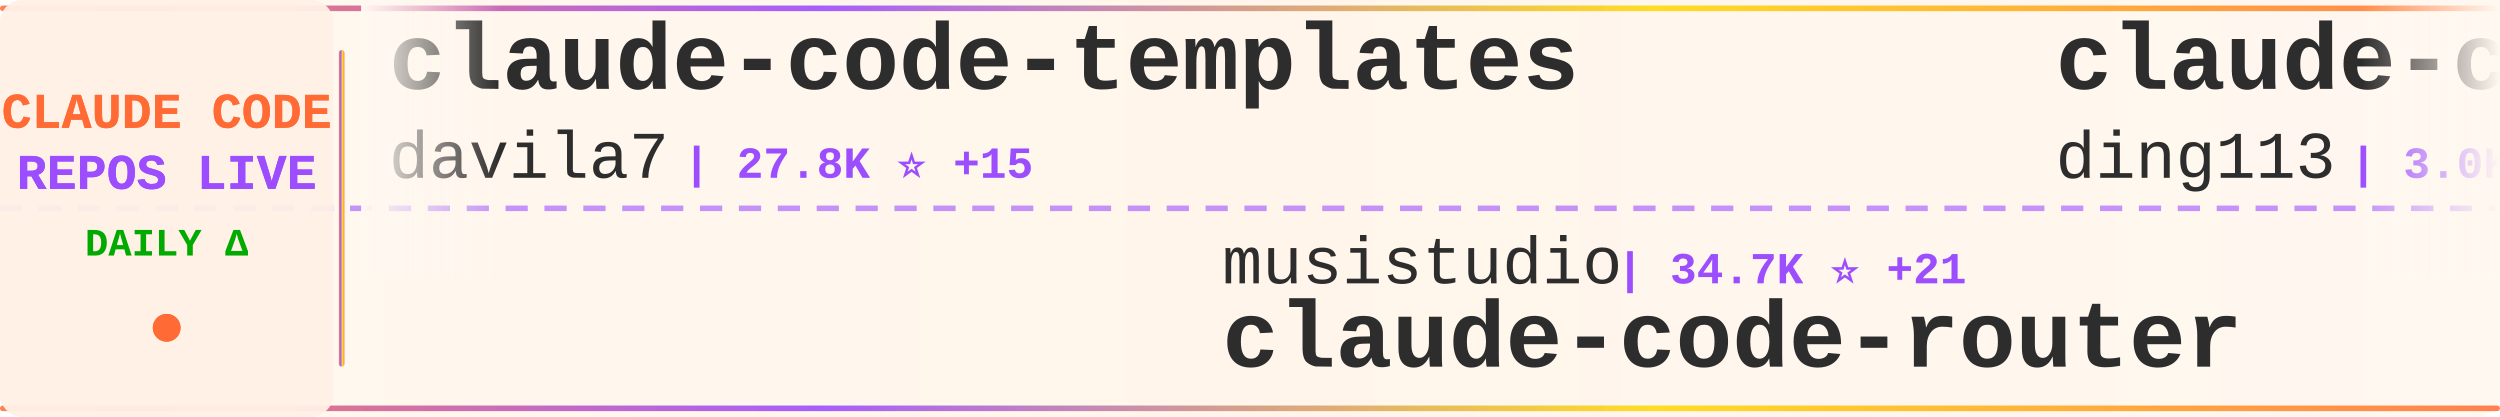
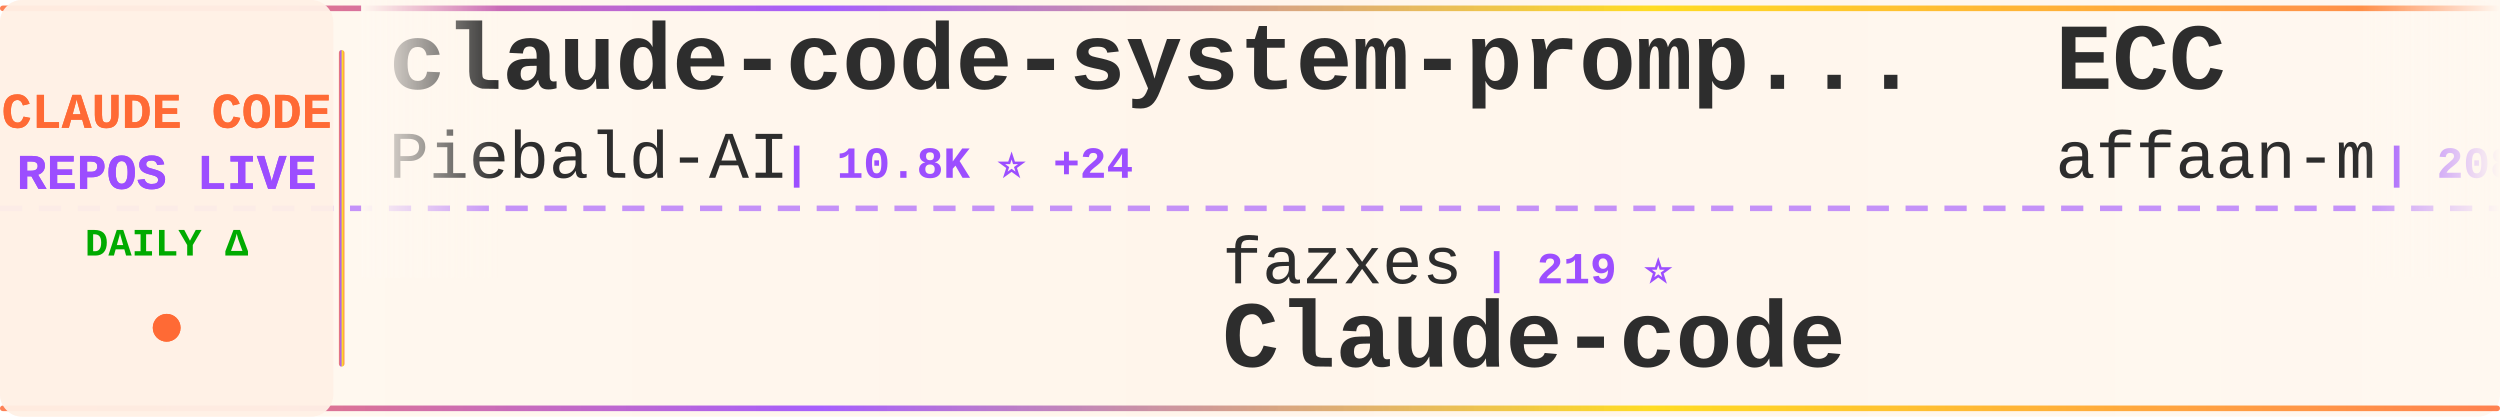
<svg xmlns="http://www.w3.org/2000/svg" width="900" height="150">
  <defs>
    <linearGradient id="tickerBg" x1="0%" y1="0%" x2="100%" y2="0%">
      <stop offset="0%" style="stop-color:#fff8f0;stop-opacity:0.98" />
      <stop offset="50%" style="stop-color:#fff5eb;stop-opacity:1" />
      <stop offset="100%" style="stop-color:#fff8f0;stop-opacity:0.98" />
    </linearGradient>
    <linearGradient id="borderGrad" x1="0%" y1="0%" x2="100%" y2="0%">
      <stop offset="0%" style="stop-color:#FF6B35;stop-opacity:0.85">
        <animate attributeName="stop-opacity" values="0.85;1;0.85" dur="2s" repeatCount="indefinite" />
      </stop>
      <stop offset="33%" style="stop-color:#9C4EFF;stop-opacity:0.9">
        <animate attributeName="stop-opacity" values="0.9;1;0.9" dur="2.2s" repeatCount="indefinite" />
      </stop>
      <stop offset="66%" style="stop-color:#FFD700;stop-opacity:0.85">
        <animate attributeName="stop-opacity" values="0.85;1;0.85" dur="1.8s" repeatCount="indefinite" />
      </stop>
      <stop offset="100%" style="stop-color:#FF6B35;stop-opacity:0.85">
        <animate attributeName="stop-opacity" values="0.85;1;0.85" dur="2s" repeatCount="indefinite" />
      </stop>
    </linearGradient>
    <filter id="textGlow">
      <feGaussianBlur stdDeviation="0.15" result="coloredBlur" />
      <feMerge>
        <feMergeNode in="coloredBlur" />
        <feMergeNode in="SourceGraphic" />
      </feMerge>
    </filter>
    <filter id="metricGlow">
      <feGaussianBlur stdDeviation="0.2" result="coloredBlur" />
      <feMerge>
        <feMergeNode in="coloredBlur" />
        <feMergeNode in="SourceGraphic" />
      </feMerge>
    </filter>
    <linearGradient id="leftFade" x1="0%" y1="0%" x2="100%" y2="0%">
      <stop offset="0%" style="stop-color:#fff8f0;stop-opacity:1" />
      <stop offset="100%" style="stop-color:#fff8f0;stop-opacity:0" />
    </linearGradient>
    <linearGradient id="rightFade" x1="0%" y1="0%" x2="100%" y2="0%">
      <stop offset="0%" style="stop-color:#fff8f0;stop-opacity:0" />
      <stop offset="100%" style="stop-color:#fff8f0;stop-opacity:1" />
    </linearGradient>
  </defs>
  <rect width="900" height="150" fill="url(#tickerBg)" rx="8" />
  <rect x="0" y="2" width="900" height="2" fill="url(#borderGrad)" rx="1" />
  <rect x="0" y="146" width="900" height="2" fill="url(#borderGrad)" rx="1" />
  <line x1="0" y1="75" x2="900" y2="75" stroke="#9C4EFF" stroke-width="2" stroke-dasharray="8 6" opacity="0.6" />
  <rect x="0" y="0" width="120" height="150" fill="#fff0e6" opacity="0.95" rx="8" />
  <text x="60" y="46" font-family="'Courier New', monospace" font-size="18" font-weight="bold" fill="#FF6B35" text-anchor="middle" filter="url(#textGlow)">
    CLAUDE CODE
  </text>
  <text x="60" y="68" font-family="'Courier New', monospace" font-size="18" font-weight="bold" fill="#9C4EFF" text-anchor="middle" filter="url(#textGlow)">
    REPOS LIVE
  </text>
  <text x="60" y="92" font-family="'Courier New', monospace" font-size="14" font-weight="bold" fill="#00aa00" text-anchor="middle">
    DAILY Δ
  </text>
  <circle cx="60" cy="118" r="5" fill="#FF6B35" filter="url(#metricGlow)">
    <animate attributeName="r" values="4;6;4" dur="1.5s" repeatCount="indefinite" />
    <animate attributeName="opacity" values="0.6;1;0.6" dur="1.5s" repeatCount="indefinite" />
  </circle>
  <rect x="122" y="18" width="2" height="114" fill="url(#borderGrad)" rx="1" />
  <clipPath id="tickerClip">
    <rect x="130" y="0" width="770" height="150" />
  </clipPath>
  <g clip-path="url(#tickerClip)">
    <g id="tickerItems">
      <animateTransform attributeName="transform" attributeType="XML" type="translate" from="0 0" to="-3000 0" dur="54s" repeatCount="indefinite" />
      <g transform="translate(0, 0)">
-         <text x="140" y="32" font-family="'Courier New', monospace" font-size="34" font-weight="bold" fill="#2d2d2d">claude-code-templates</text>
-         <text x="140" y="64" font-family="'Courier New', monospace" font-size="24" font-weight="normal" fill="#2d2d2d" opacity="1.0">davila7</text>
-         <text x="246" y="64" font-family="'Courier New', monospace" font-size="16" font-weight="bold" fill="#9C4EFF"> | 27.8K ⭐ +15</text>
+         <text x="140" y="32" font-family="'Courier New', monospace" font-size="34" font-weight="bold" fill="#2d2d2d">claude-code-system-promp...</text>
+         <text x="140" y="64" font-family="'Courier New', monospace" font-size="24" font-weight="normal" fill="#2d2d2d" opacity="1.0">Piebald-AI</text>
+         <text x="282" y="64" font-family="'Courier New', monospace" font-size="16" font-weight="bold" fill="#9C4EFF"> | 10.8K ⭐ +24</text>
      </g>
      <g transform="translate(300, 0)">
-         <text x="140" y="102" font-family="'Courier New', monospace" font-size="24" font-weight="normal" fill="#2d2d2d" opacity="1.0">musistudio</text>
-         <text x="282" y="102" font-family="'Courier New', monospace" font-size="16" font-weight="bold" fill="#9C4EFF"> | 34.7K ⭐ +21</text>
-         <text x="140" y="132" font-family="'Courier New', monospace" font-size="34" font-weight="bold" fill="#2d2d2d">claude-code-router</text>
+         <text x="140" y="102" font-family="'Courier New', monospace" font-size="24" font-weight="normal" fill="#2d2d2d" opacity="1.0">fazxes</text>
+         <text x="234" y="102" font-family="'Courier New', monospace" font-size="16" font-weight="bold" fill="#9C4EFF"> | 219 ⭐</text>
+         <text x="140" y="132" font-family="'Courier New', monospace" font-size="34" font-weight="bold" fill="#2d2d2d">Claude-code</text>
      </g>
      <g transform="translate(600, 0)">
-         <text x="140" y="32" font-family="'Courier New', monospace" font-size="34" font-weight="bold" fill="#2d2d2d">claude-code-hub</text>
-         <text x="140" y="64" font-family="'Courier New', monospace" font-size="24" font-weight="normal" fill="#2d2d2d" opacity="1.0">ding113</text>
-         <text x="246" y="64" font-family="'Courier New', monospace" font-size="16" font-weight="bold" fill="#9C4EFF"> | 3.0K ⭐ +7</text>
+         <text x="140" y="32" font-family="'Courier New', monospace" font-size="34" font-weight="bold" fill="#2d2d2d">ECC</text>
+         <text x="140" y="64" font-family="'Courier New', monospace" font-size="24" font-weight="normal" fill="#2d2d2d" opacity="1.0">affaan-m</text>
+         <text x="258" y="64" font-family="'Courier New', monospace" font-size="16" font-weight="bold" fill="#9C4EFF"> | 208.8K ⭐ +911</text>
      </g>
      <g transform="translate(900, 0)">
-         <text x="140" y="102" font-family="'Courier New', monospace" font-size="24" font-weight="normal" fill="#2d2d2d" opacity="1.0">luyao618</text>
-         <text x="258" y="102" font-family="'Courier New', monospace" font-size="16" font-weight="bold" fill="#9C4EFF"> | 1.5K ⭐ +4</text>
-         <text x="140" y="132" font-family="'Courier New', monospace" font-size="34" font-weight="bold" fill="#2d2d2d">Claude-Code-Source-Study</text>
+         <text x="140" y="102" font-family="'Courier New', monospace" font-size="24" font-weight="normal" fill="#2d2d2d" opacity="1.0">Chachamaru127</text>
+         <text x="318" y="102" font-family="'Courier New', monospace" font-size="16" font-weight="bold" fill="#9C4EFF"> | 2.6K ⭐ +13</text>
+         <text x="140" y="132" font-family="'Courier New', monospace" font-size="34" font-weight="bold" fill="#2d2d2d">claude-code-harness</text>
      </g>
      <g transform="translate(1200, 0)">
-         <text x="140" y="32" font-family="'Courier New', monospace" font-size="34" font-weight="bold" fill="#2d2d2d">claude-code-spec-workflo...</text>
-         <text x="140" y="64" font-family="'Courier New', monospace" font-size="24" font-weight="normal" fill="#2d2d2d" opacity="1.0">Pimzino</text>
-         <text x="246" y="64" font-family="'Courier New', monospace" font-size="16" font-weight="bold" fill="#9C4EFF"> | 3.8K ⭐</text>
+         <text x="140" y="32" font-family="'Courier New', monospace" font-size="34" font-weight="bold" fill="#2d2d2d">claude-code-pm-course</text>
+         <text x="140" y="64" font-family="'Courier New', monospace" font-size="24" font-weight="normal" fill="#2d2d2d" opacity="1.0">carlvellotti</text>
+         <text x="306" y="64" font-family="'Courier New', monospace" font-size="16" font-weight="bold" fill="#9C4EFF"> | 2.1K ⭐ +1</text>
      </g>
      <g transform="translate(1500, 0)">
-         <text x="140" y="102" font-family="'Courier New', monospace" font-size="24" font-weight="normal" fill="#2d2d2d" opacity="1.0">ChrisWiles</text>
-         <text x="282" y="102" font-family="'Courier New', monospace" font-size="16" font-weight="bold" fill="#9C4EFF"> | 5.9K ⭐ +2</text>
-         <text x="140" y="132" font-family="'Courier New', monospace" font-size="34" font-weight="bold" fill="#2d2d2d">claude-code-showcase</text>
+         <text x="140" y="102" font-family="'Courier New', monospace" font-size="24" font-weight="normal" fill="#2d2d2d" opacity="1.0">anthropics</text>
+         <text x="282" y="102" font-family="'Courier New', monospace" font-size="16" font-weight="bold" fill="#9C4EFF"> | 865 ⭐ +2</text>
+         <text x="140" y="132" font-family="'Courier New', monospace" font-size="34" font-weight="bold" fill="#2d2d2d">claude-code-base-action</text>
      </g>
      <g transform="translate(1800, 0)">
-         <text x="140" y="32" font-family="'Courier New', monospace" font-size="34" font-weight="bold" fill="#2d2d2d">oh-my-claudecode</text>
-         <text x="140" y="64" font-family="'Courier New', monospace" font-size="24" font-weight="normal" fill="#2d2d2d" opacity="1.0">Yeachan-Heo</text>
-         <text x="294" y="64" font-family="'Courier New', monospace" font-size="16" font-weight="bold" fill="#9C4EFF"> | 35.9K ⭐ +48</text>
+         <text x="140" y="32" font-family="'Courier New', monospace" font-size="34" font-weight="bold" fill="#2d2d2d">claude-code-sourcemap</text>
+         <text x="140" y="64" font-family="'Courier New', monospace" font-size="24" font-weight="normal" fill="#2d2d2d" opacity="1.0">ChinaSiro</text>
+         <text x="270" y="64" font-family="'Courier New', monospace" font-size="16" font-weight="bold" fill="#9C4EFF"> | 9.3K ⭐ +7</text>
      </g>
      <g transform="translate(2100, 0)">
-         <text x="140" y="102" font-family="'Courier New', monospace" font-size="24" font-weight="normal" fill="#2d2d2d" opacity="1.0">pengchengneo</text>
-         <text x="306" y="102" font-family="'Courier New', monospace" font-size="16" font-weight="bold" fill="#9C4EFF"> | 1.5K ⭐ +5</text>
-         <text x="140" y="132" font-family="'Courier New', monospace" font-size="34" font-weight="bold" fill="#2d2d2d">Claude-Code</text>
+         <text x="140" y="102" font-family="'Courier New', monospace" font-size="24" font-weight="normal" fill="#2d2d2d" opacity="1.0">SeemSeam</text>
+         <text x="258" y="102" font-family="'Courier New', monospace" font-size="16" font-weight="bold" fill="#9C4EFF"> | 2.9K ⭐ +5</text>
+         <text x="140" y="132" font-family="'Courier New', monospace" font-size="34" font-weight="bold" fill="#2d2d2d">claude_codex_bridge</text>
      </g>
      <g transform="translate(2400, 0)">
+         <text x="140" y="32" font-family="'Courier New', monospace" font-size="34" font-weight="bold" fill="#2d2d2d">claude-code-source-code-...</text>
+         <text x="140" y="64" font-family="'Courier New', monospace" font-size="24" font-weight="normal" fill="#2d2d2d" opacity="1.0">ghuntley</text>
+         <text x="258" y="64" font-family="'Courier New', monospace" font-size="16" font-weight="bold" fill="#9C4EFF"> | 980 ⭐</text>
+       </g>
+       <g transform="translate(2700, 0)">
+         <text x="140" y="102" font-family="'Courier New', monospace" font-size="24" font-weight="normal" fill="#2d2d2d" opacity="1.0">Cranot</text>
+         <text x="234" y="102" font-family="'Courier New', monospace" font-size="16" font-weight="bold" fill="#9C4EFF"> | 2.8K ⭐</text>
+         <text x="140" y="132" font-family="'Courier New', monospace" font-size="34" font-weight="bold" fill="#2d2d2d">claude-code-guide</text>
+       </g>
+       <g transform="translate(3000, 0)">
        <text x="140" y="32" font-family="'Courier New', monospace" font-size="34" font-weight="bold" fill="#2d2d2d">claude-code-system-promp...</text>
        <text x="140" y="64" font-family="'Courier New', monospace" font-size="24" font-weight="normal" fill="#2d2d2d" opacity="1.0">Piebald-AI</text>
-         <text x="282" y="64" font-family="'Courier New', monospace" font-size="16" font-weight="bold" fill="#9C4EFF"> | 10.8K ⭐ +22</text>
-       </g>
-       <g transform="translate(2700, 0)">
-         <text x="140" y="102" font-family="'Courier New', monospace" font-size="24" font-weight="normal" fill="#2d2d2d" opacity="1.0">disler</text>
-         <text x="234" y="102" font-family="'Courier New', monospace" font-size="16" font-weight="bold" fill="#9C4EFF"> | 1.3K ⭐ +4</text>
-         <text x="140" y="132" font-family="'Courier New', monospace" font-size="34" font-weight="bold" fill="#2d2d2d">pi-vs-claude-code</text>
-       </g>
-       <g transform="translate(3000, 0)">
-         <text x="140" y="32" font-family="'Courier New', monospace" font-size="34" font-weight="bold" fill="#2d2d2d">claude-code-templates</text>
-         <text x="140" y="64" font-family="'Courier New', monospace" font-size="24" font-weight="normal" fill="#2d2d2d" opacity="1.0">davila7</text>
-         <text x="246" y="64" font-family="'Courier New', monospace" font-size="16" font-weight="bold" fill="#9C4EFF"> | 27.8K ⭐ +15</text>
+         <text x="282" y="64" font-family="'Courier New', monospace" font-size="16" font-weight="bold" fill="#9C4EFF"> | 10.8K ⭐ +24</text>
      </g>
      <g transform="translate(3300, 0)">
-         <text x="140" y="102" font-family="'Courier New', monospace" font-size="24" font-weight="normal" fill="#2d2d2d" opacity="1.0">musistudio</text>
-         <text x="282" y="102" font-family="'Courier New', monospace" font-size="16" font-weight="bold" fill="#9C4EFF"> | 34.7K ⭐ +21</text>
-         <text x="140" y="132" font-family="'Courier New', monospace" font-size="34" font-weight="bold" fill="#2d2d2d">claude-code-router</text>
+         <text x="140" y="102" font-family="'Courier New', monospace" font-size="24" font-weight="normal" fill="#2d2d2d" opacity="1.0">fazxes</text>
+         <text x="234" y="102" font-family="'Courier New', monospace" font-size="16" font-weight="bold" fill="#9C4EFF"> | 219 ⭐</text>
+         <text x="140" y="132" font-family="'Courier New', monospace" font-size="34" font-weight="bold" fill="#2d2d2d">Claude-code</text>
      </g>
      <g transform="translate(3600, 0)">
-         <text x="140" y="32" font-family="'Courier New', monospace" font-size="34" font-weight="bold" fill="#2d2d2d">claude-code-hub</text>
-         <text x="140" y="64" font-family="'Courier New', monospace" font-size="24" font-weight="normal" fill="#2d2d2d" opacity="1.0">ding113</text>
-         <text x="246" y="64" font-family="'Courier New', monospace" font-size="16" font-weight="bold" fill="#9C4EFF"> | 3.0K ⭐ +7</text>
+         <text x="140" y="32" font-family="'Courier New', monospace" font-size="34" font-weight="bold" fill="#2d2d2d">ECC</text>
+         <text x="140" y="64" font-family="'Courier New', monospace" font-size="24" font-weight="normal" fill="#2d2d2d" opacity="1.0">affaan-m</text>
+         <text x="258" y="64" font-family="'Courier New', monospace" font-size="16" font-weight="bold" fill="#9C4EFF"> | 208.8K ⭐ +911</text>
      </g>
      <g transform="translate(3900, 0)">
-         <text x="140" y="102" font-family="'Courier New', monospace" font-size="24" font-weight="normal" fill="#2d2d2d" opacity="1.0">luyao618</text>
-         <text x="258" y="102" font-family="'Courier New', monospace" font-size="16" font-weight="bold" fill="#9C4EFF"> | 1.5K ⭐ +4</text>
-         <text x="140" y="132" font-family="'Courier New', monospace" font-size="34" font-weight="bold" fill="#2d2d2d">Claude-Code-Source-Study</text>
+         <text x="140" y="102" font-family="'Courier New', monospace" font-size="24" font-weight="normal" fill="#2d2d2d" opacity="1.0">Chachamaru127</text>
+         <text x="318" y="102" font-family="'Courier New', monospace" font-size="16" font-weight="bold" fill="#9C4EFF"> | 2.6K ⭐ +13</text>
+         <text x="140" y="132" font-family="'Courier New', monospace" font-size="34" font-weight="bold" fill="#2d2d2d">claude-code-harness</text>
      </g>
    </g>
  </g>
  <rect x="130" y="0" width="50" height="100" fill="url(#leftFade)" />
  <rect x="850" y="0" width="50" height="100" fill="url(#rightFade)" />
</svg>
